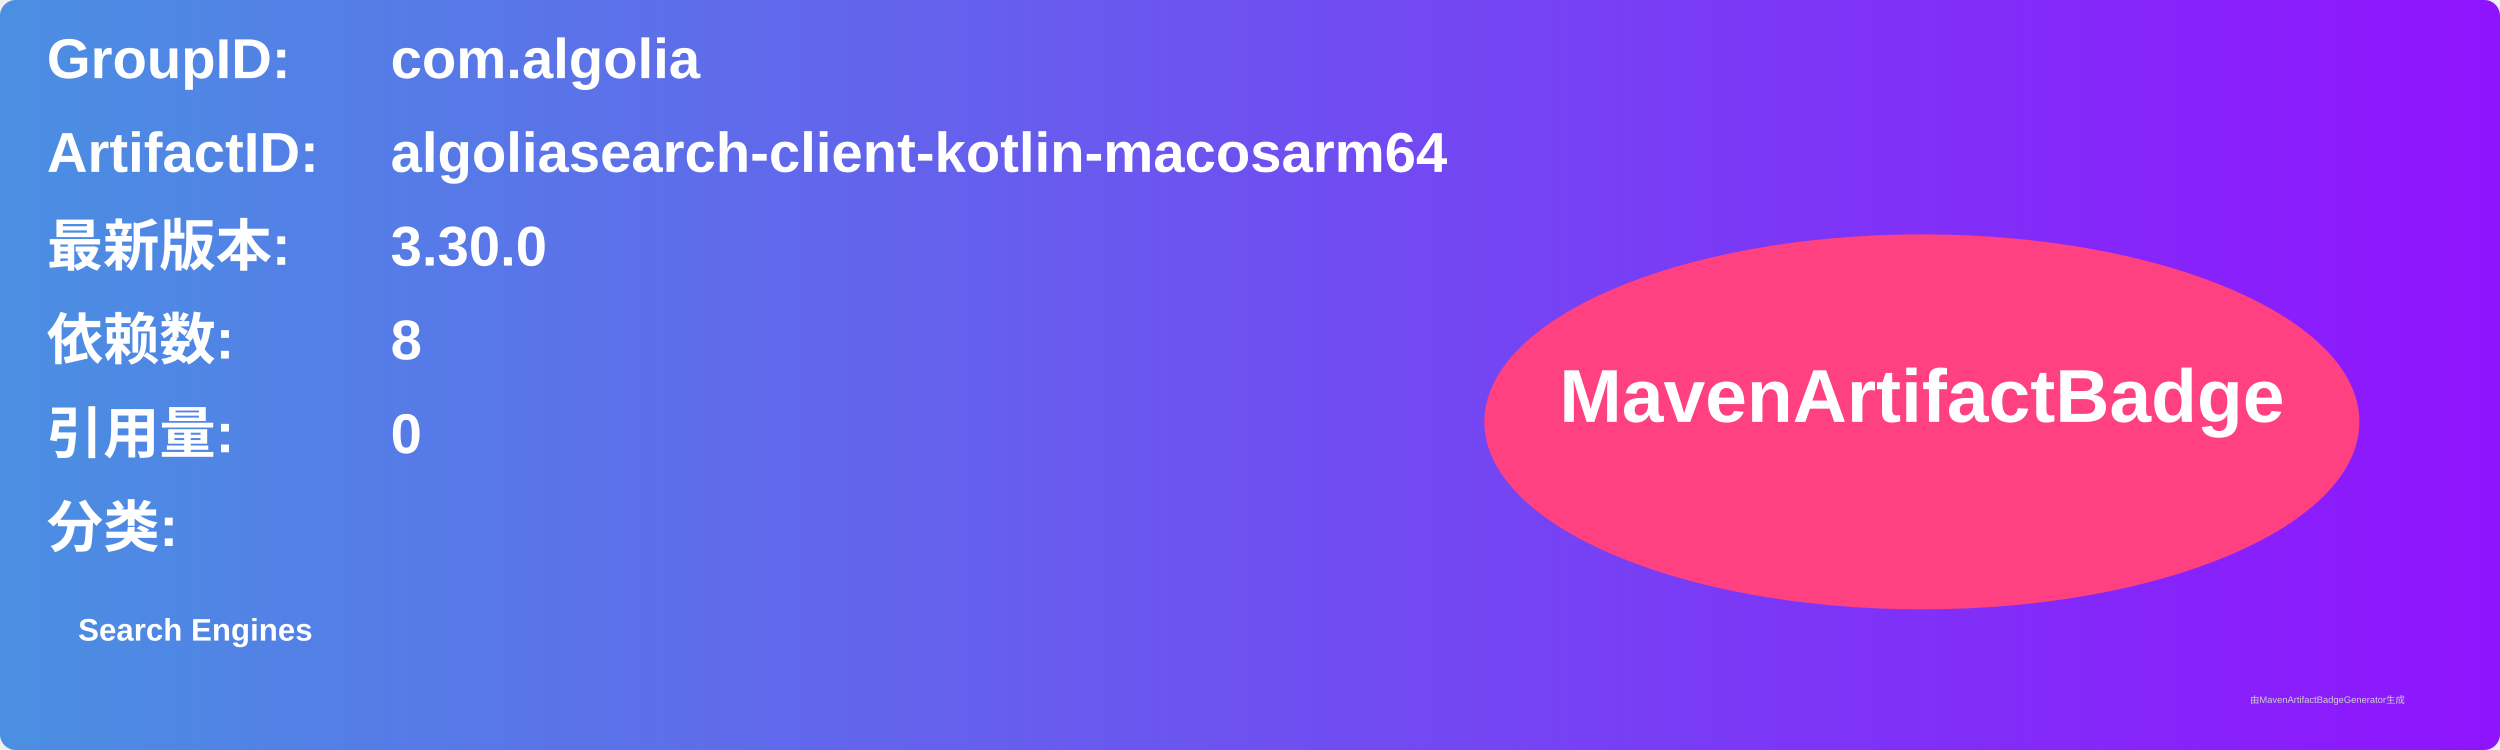
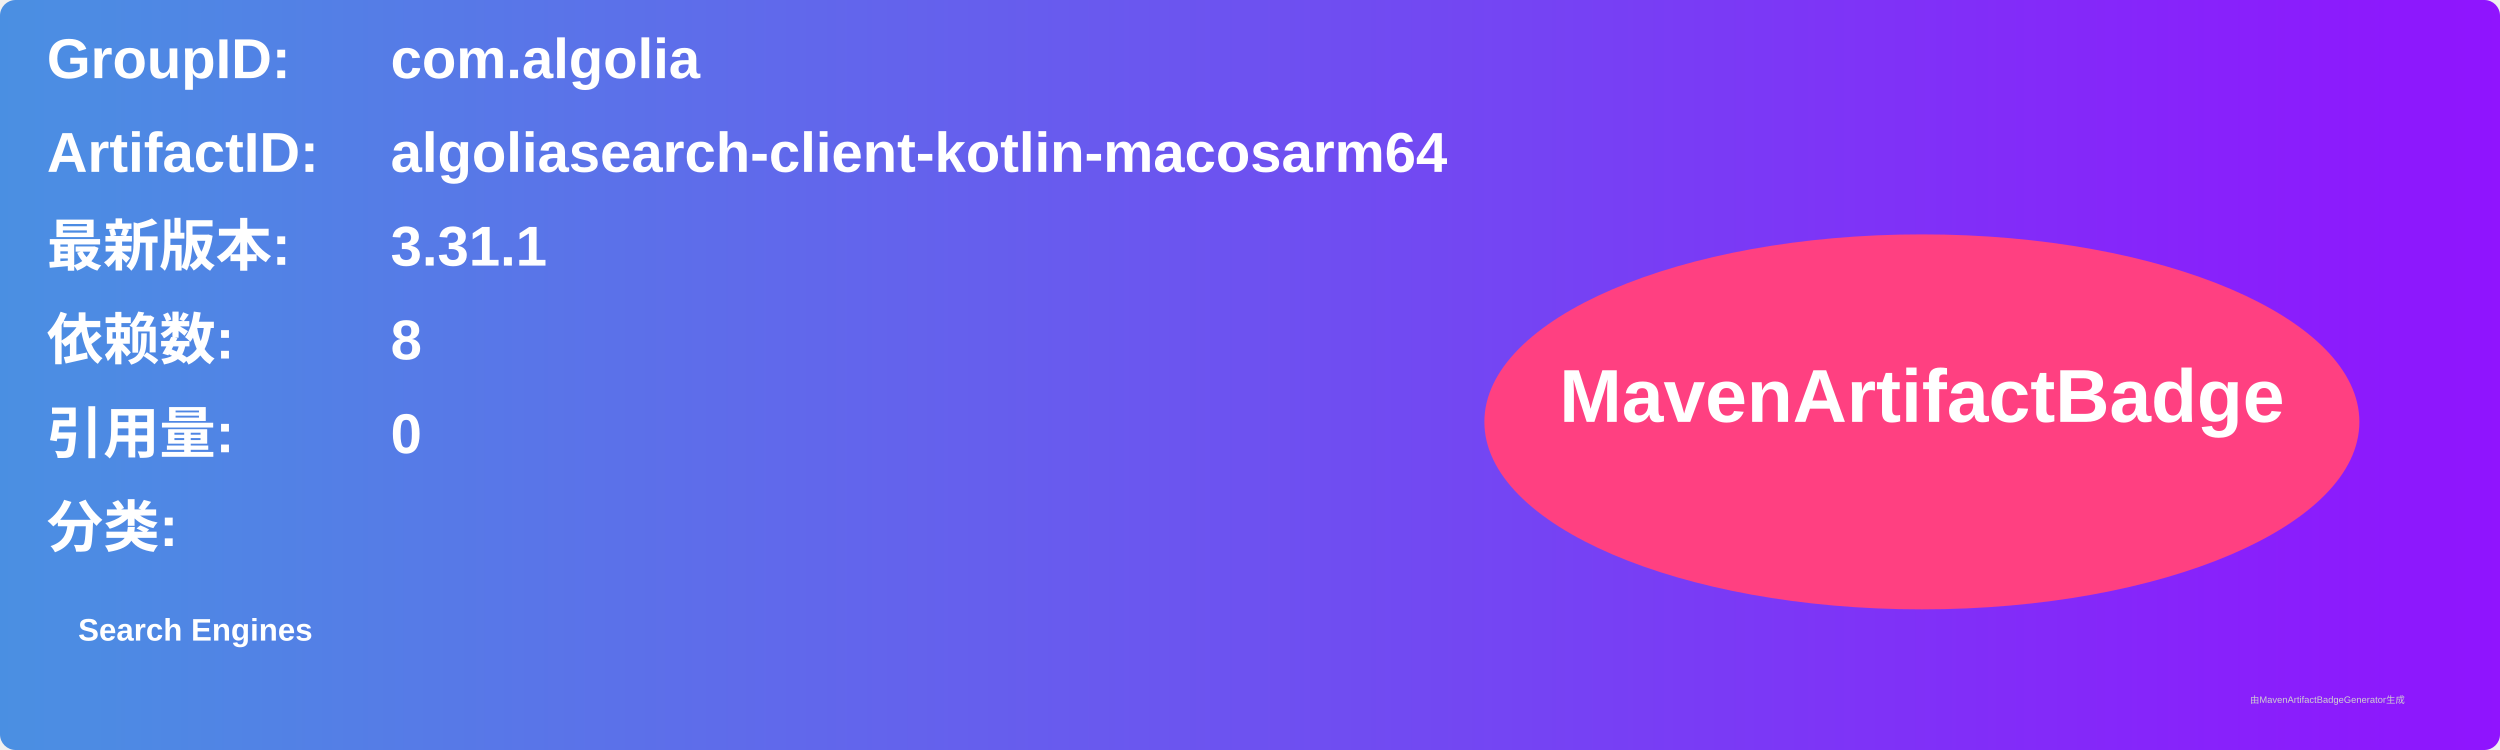
<svg xmlns="http://www.w3.org/2000/svg" width="800" height="240" viewBox="0 0 800 240">
  <linearGradient id="grad" x1="0%" y1="0%" x2="100%" y2="0%">
    <stop offset="0%" stop-color="#4a90e2" />
    <stop offset="100%" stop-color="#9013fe" />
  </linearGradient>
  <rect width="100%" height="100%" rx="5" ry="5" fill="url(#grad)" />
  <g transform="translate(15, 15)">
    <text x="0" y="10" font-family="Arial" font-size="18" fill="white" font-weight="bold" width="260">GroupID:</text>
    <text x="110" y="10" font-family="Arial" font-size="18" fill="white" font-weight="bold" width="460">com.algolia</text>
    <text x="0" y="40" font-family="Arial" font-size="18" fill="white" font-weight="bold" width="260">ArtifactID:</text>
    <text x="110" y="40" font-family="Arial" font-size="18" fill="white" font-weight="bold" width="460">algoliasearch-client-kotlin-macosarm64</text>
    <text x="0" y="70" font-family="Arial" font-size="18" fill="white" font-weight="bold">最新版本:</text>
    <text x="110" y="70" font-family="Arial" font-size="18" fill="white" font-weight="bold">
-       <tspan font-weight="bold">3.30.0</tspan>
+       <tspan font-weight="bold">3.31.1</tspan>
    </text>
    <text x="0" y="100" font-family="Arial" font-size="18" fill="white" font-weight="bold">依赖数: </text>
    <text x="110" y="100" font-family="Arial" font-size="18" fill="white">
      <tspan font-weight="bold">8</tspan>
    </text>
    <text x="0" y="130" font-family="Arial" font-size="18" fill="white" font-weight="bold">引用量: </text>
    <text x="110" y="130" font-family="Arial" font-size="18" fill="white">
      <tspan font-weight="bold">0</tspan>
    </text>
    <text x="0" y="160" font-family="Arial" font-size="18" fill="white" font-weight="bold">分类:</text>
    <text x="10" y="190" font-family="Arial" font-size="10" fill="white">
      <tspan font-weight="bold">Search Engines</tspan>
    </text>
    <ellipse cx="600" cy="120" rx="140" ry="60" fill="#ff4081" />
    <text x="600" y="120" text-anchor="middle" font-family="Arial" font-size="24" fill="white" font-weight="bold">MavenArtifactBadge</text>
  </g>
  <text x="720" y="225" font-family="Arial" font-size="3" fill="#d0d0d0">由MavenArtifactBadgeGenerator生成</text>
</svg>
